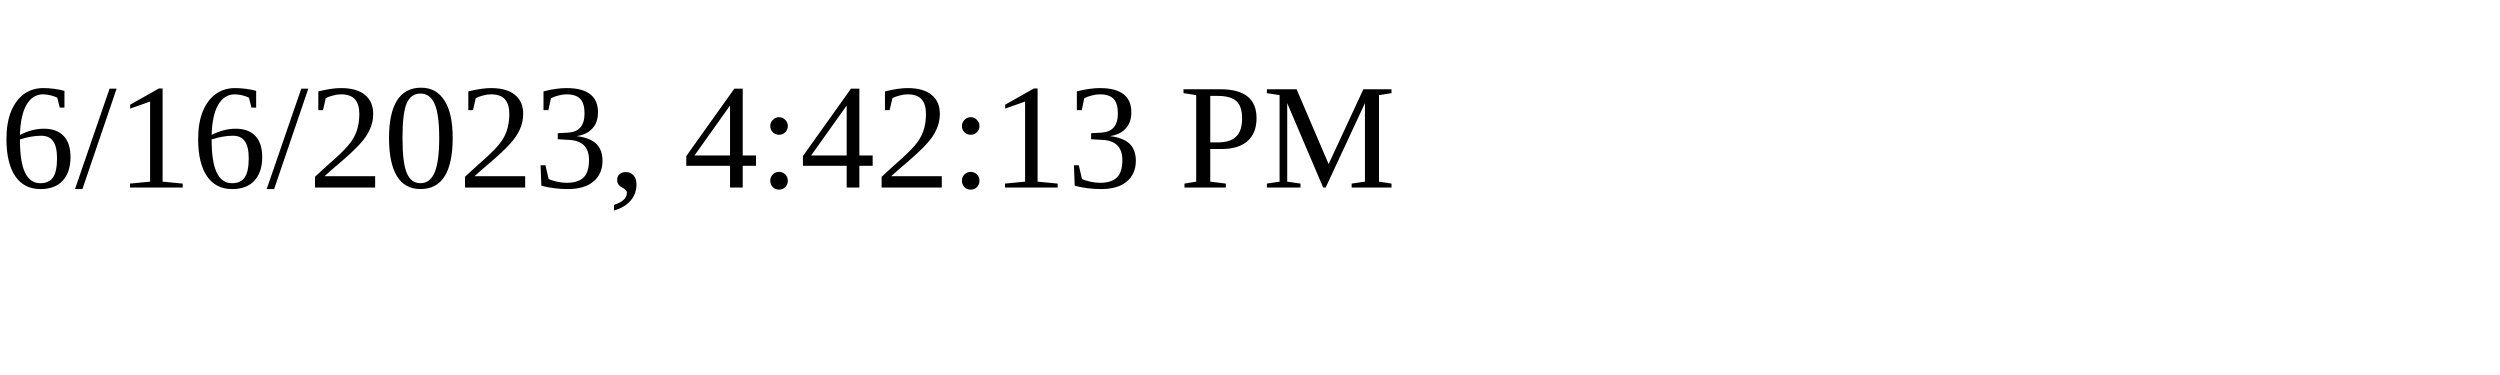
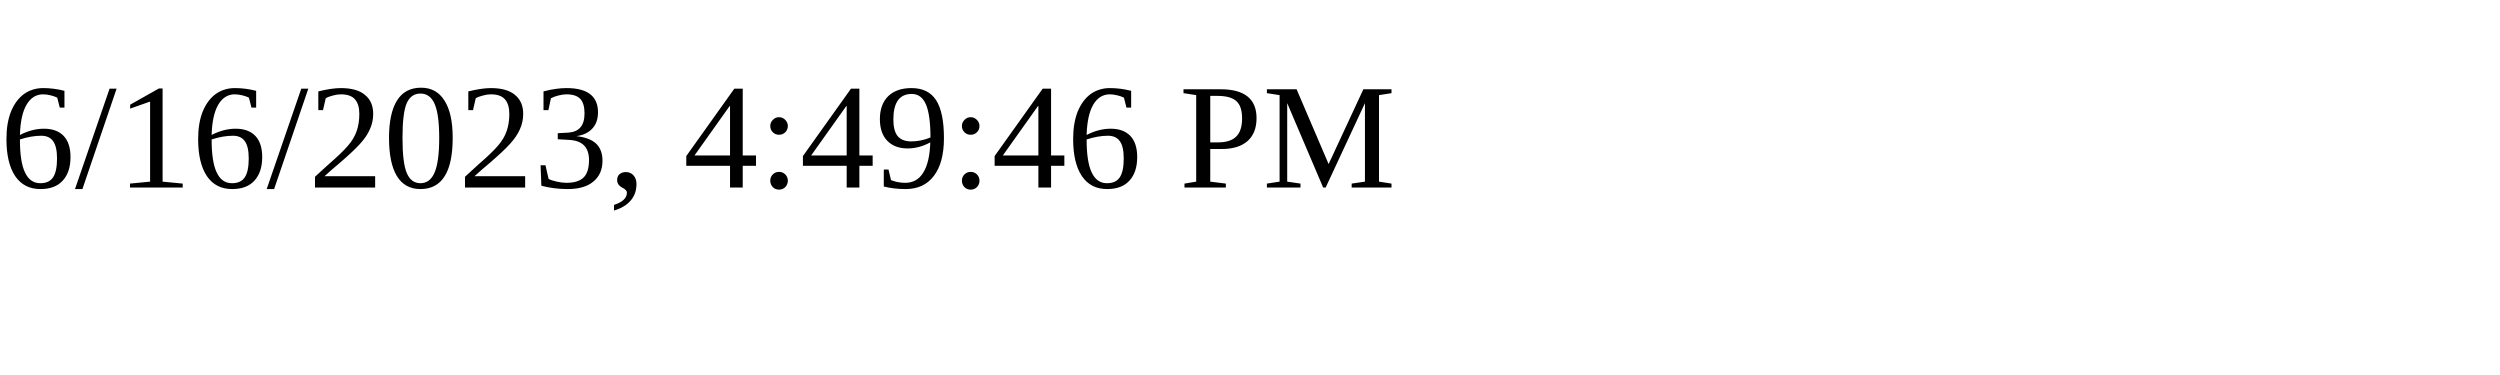
<svg xmlns="http://www.w3.org/2000/svg" height="30" width="200">
-   <text x="0" y="15">6/16/2023, 4:42:13 PM</text>
+   <text x="0" y="15">6/16/2023, 4:49:46 PM</text>
</svg>
